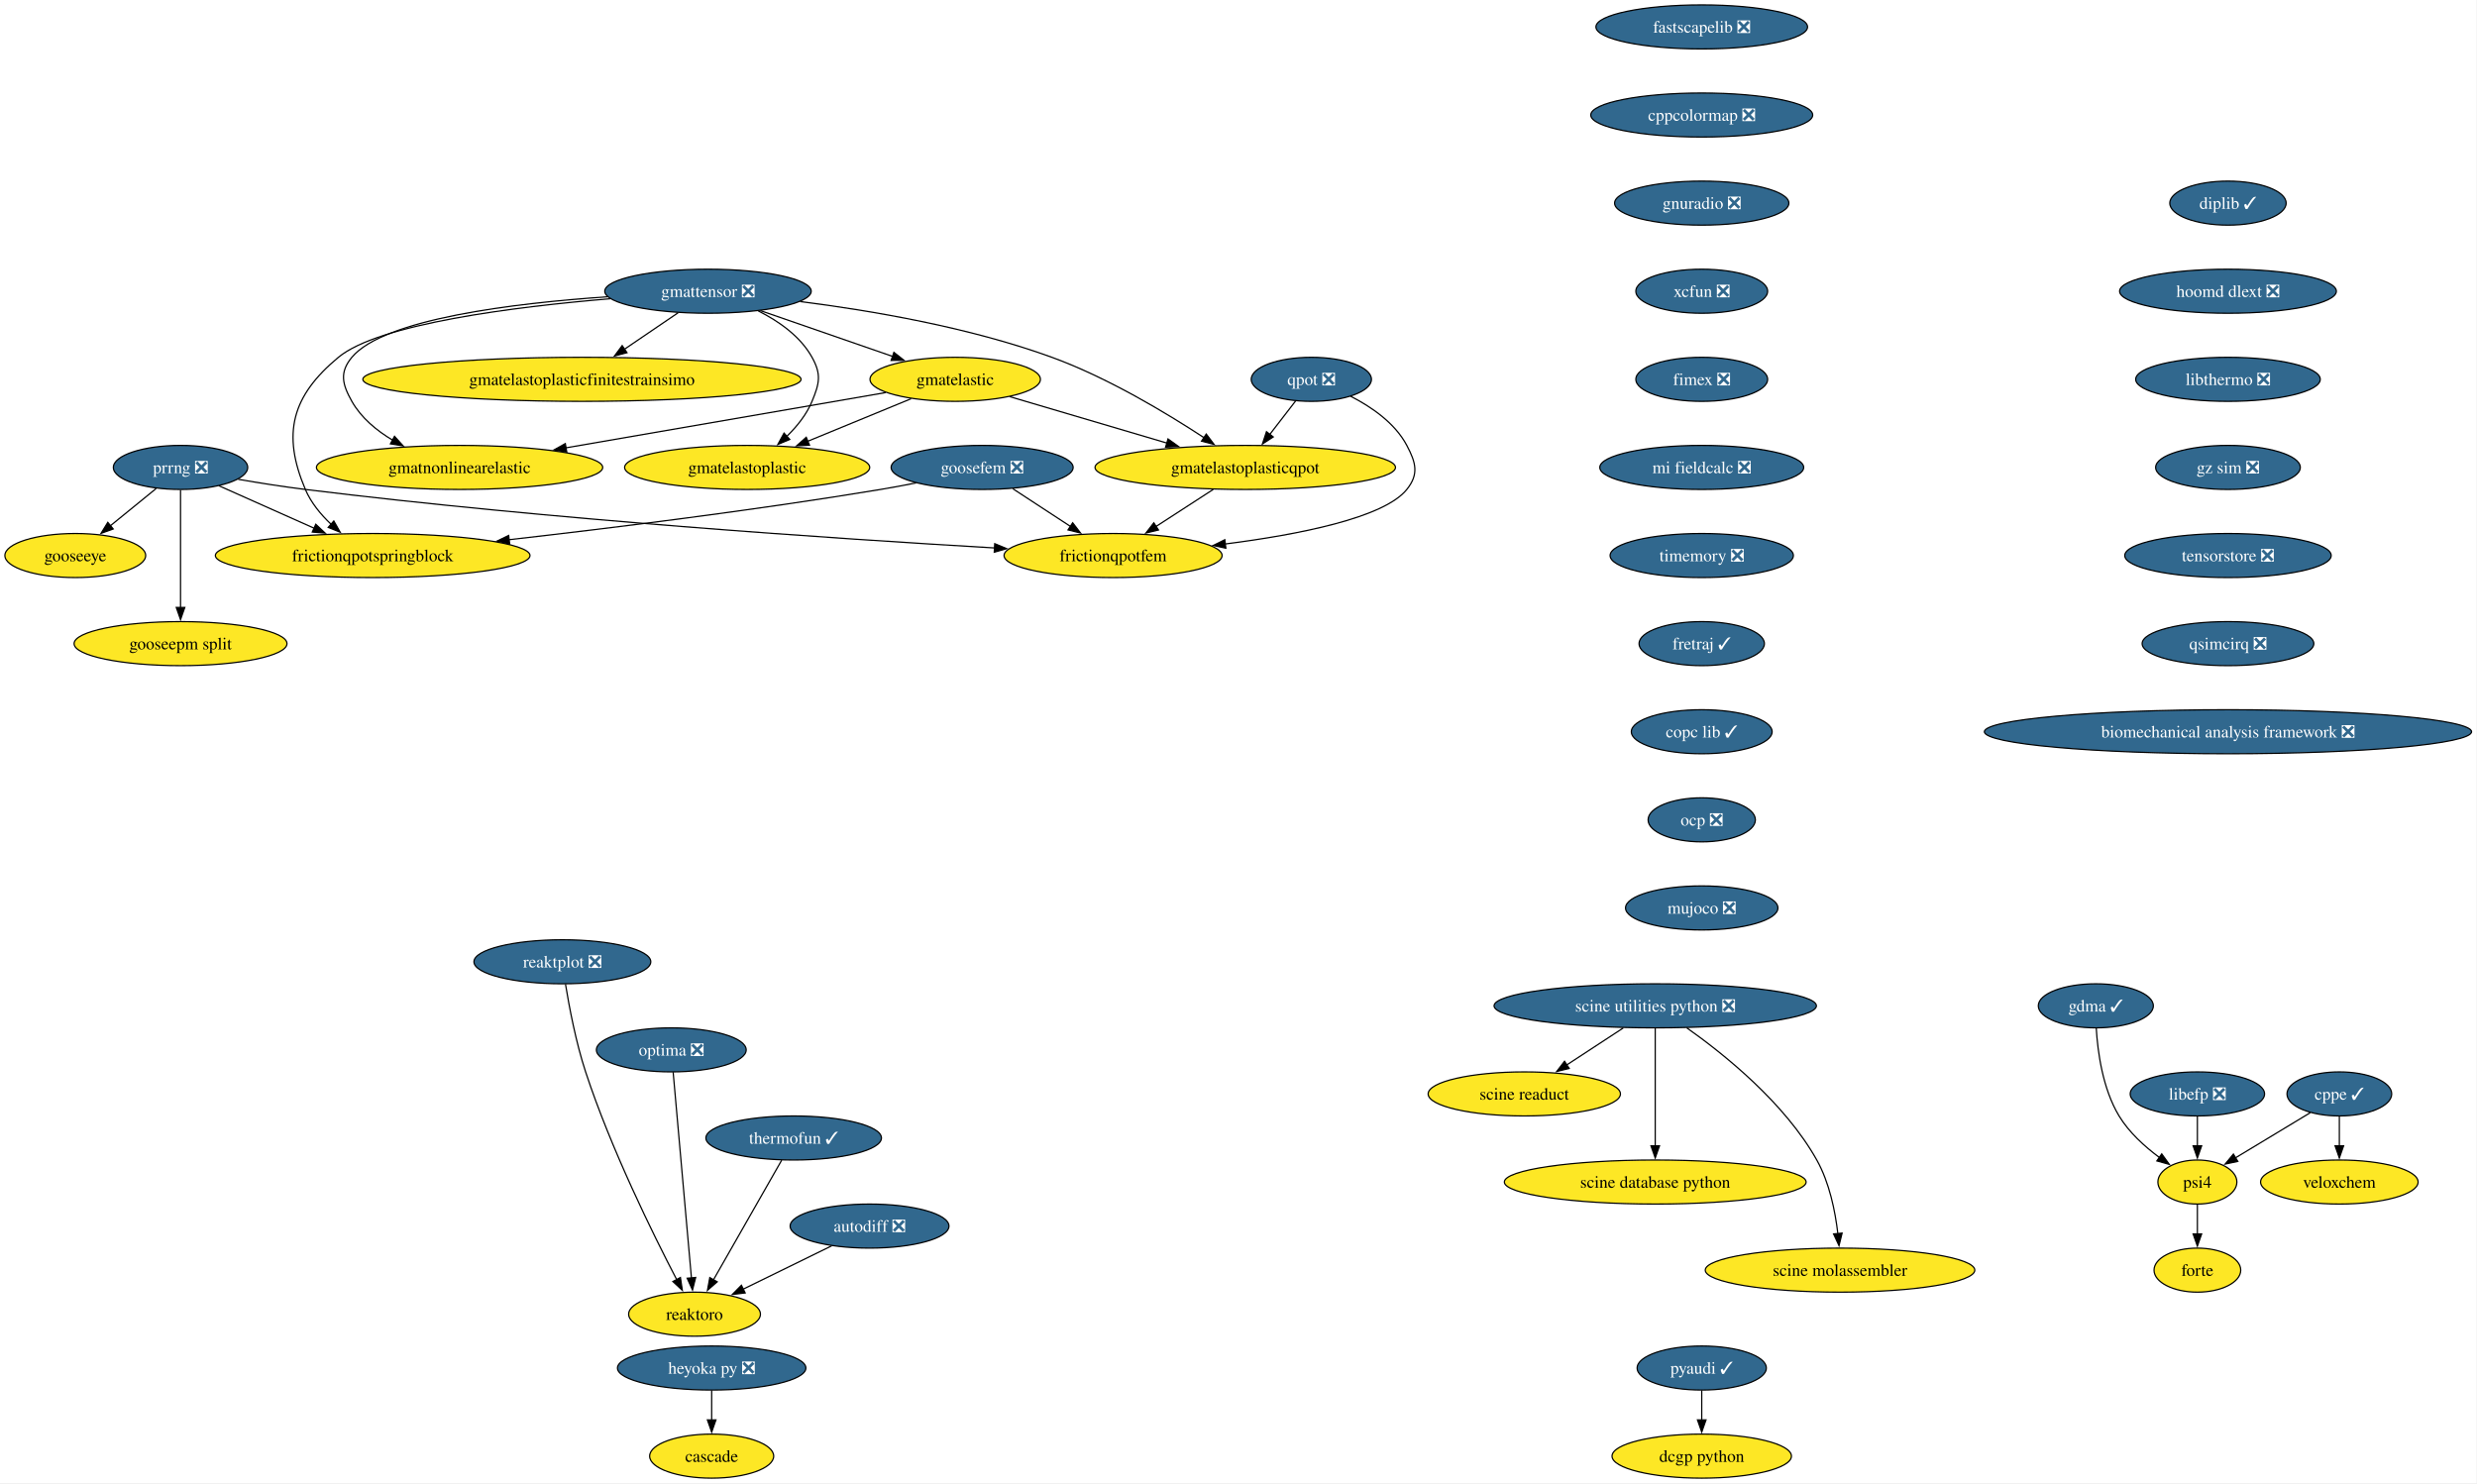
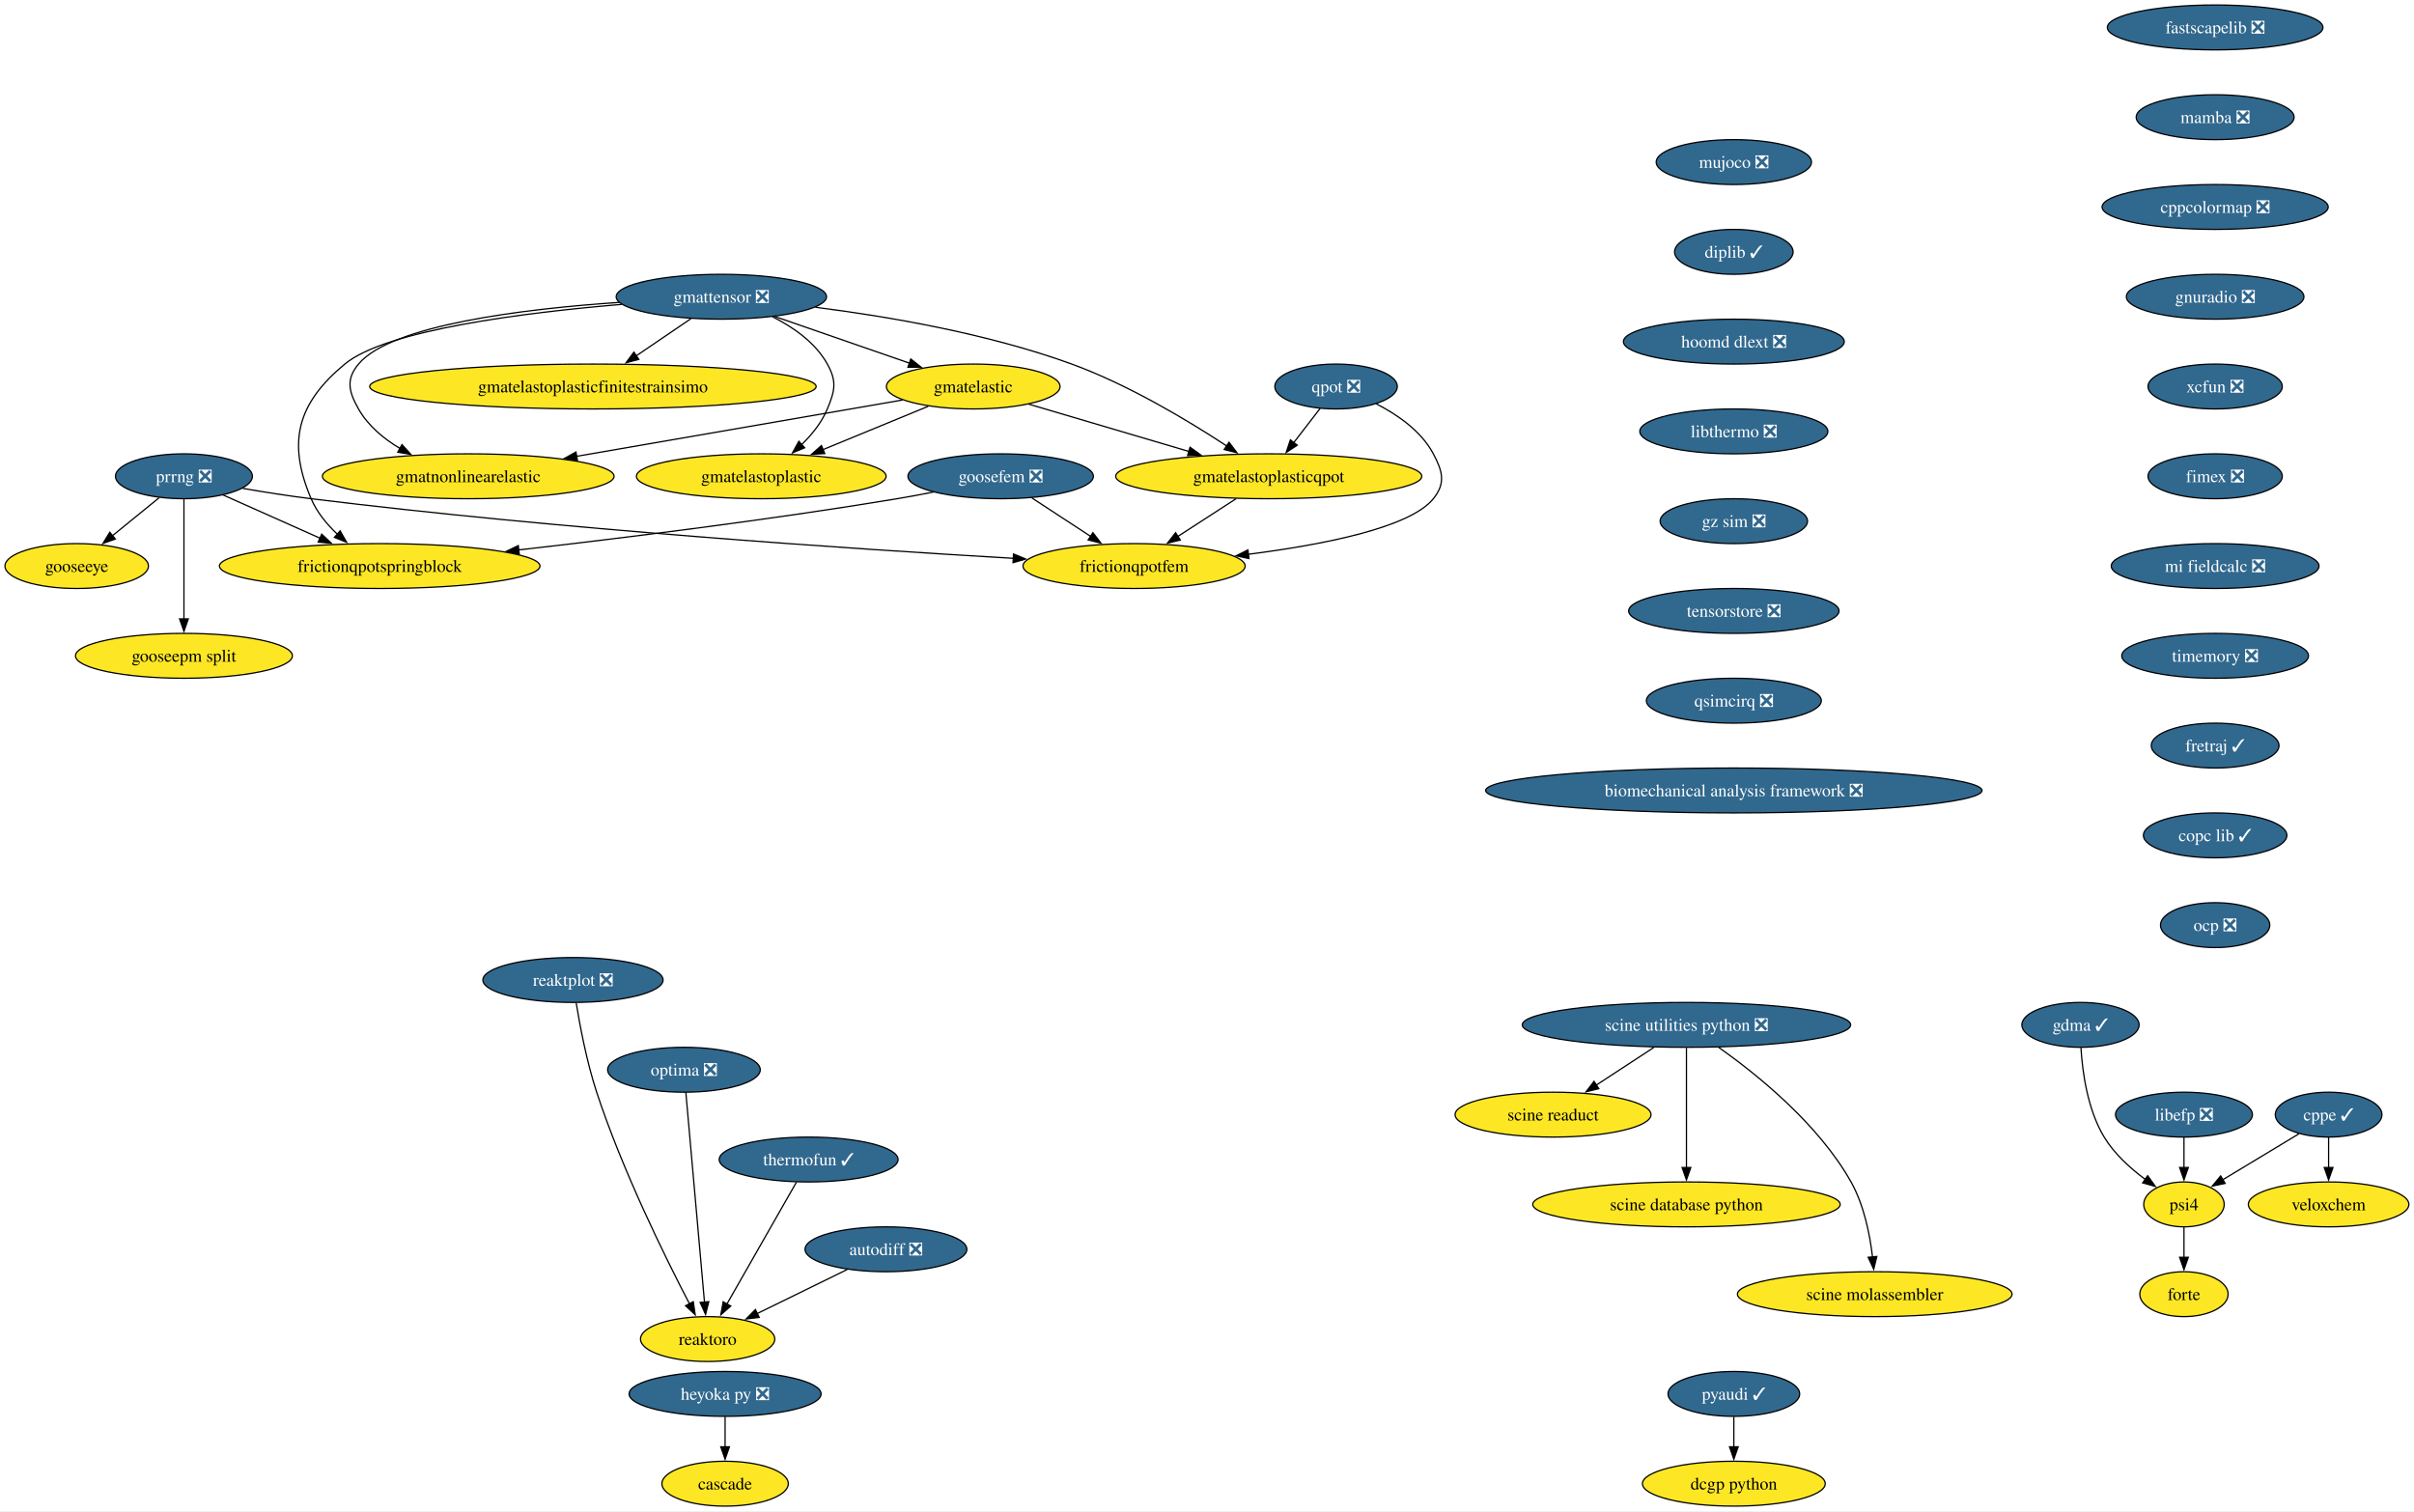
- <svg xmlns="http://www.w3.org/2000/svg" xmlns:xlink="http://www.w3.org/1999/xlink" width="2024pt" height="1212pt" viewBox="0.00 0.00 2024.00 1212.00">
+ <svg xmlns="http://www.w3.org/2000/svg" xmlns:xlink="http://www.w3.org/1999/xlink" width="1936pt" height="1212pt" viewBox="0.00 0.00 1936.00 1212.00">
  <g id="graph0" class="graph" transform="scale(1 1) rotate(0) translate(4 1208)">
-     <polygon fill="white" stroke="none" points="-4,4 -4,-1208 2019.57,-1208 2019.57,4 -4,4" />
+     <polygon fill="white" stroke="none" points="-4,4 -4,-1208 1931.88,-1208 1931.88,4 -4,4" />
    <g id="node1" class="node">
      <g id="a_node1">
        <a xlink:href="https://github.com/conda-forge/pyaudi-feedstock/pull/49" xlink:title="pyaudi ✓">
          <ellipse fill="#31688e" stroke="black" cx="1386.52" cy="-90" rx="52.79" ry="18" />
          <text xml:space="preserve" text-anchor="middle" x="1386.52" y="-85.33" font-family="Times,serif" font-size="14.00" fill="white">pyaudi ✓</text>
        </a>
      </g>
    </g>
    <g id="node2" class="node">
      <g id="a_node2">
        <a xlink:href="https://github.com/conda-forge/dcgp-python-feedstock" xlink:title="dcgp python">
          <ellipse fill="#fde725" stroke="black" cx="1386.52" cy="-18" rx="73.3" ry="18" />
          <text xml:space="preserve" text-anchor="middle" x="1386.52" y="-13.32" font-family="Times,serif" font-size="14.00">dcgp python</text>
        </a>
      </g>
    </g>
    <g id="edge1" class="edge">
      <path fill="none" stroke="black" d="M1386.52,-71.7C1386.52,-64.41 1386.52,-55.73 1386.52,-47.54" />
      <polygon fill="black" stroke="black" points="1390.02,-47.62 1386.52,-37.62 1383.02,-47.62 1390.02,-47.62" />
    </g>
    <g id="node3" class="node">
      <g id="a_node3">
        <a xlink:href="https://github.com/conda-forge/fastscapelib-feedstock/pull/22" xlink:title="fastscapelib ❎">
-           <ellipse fill="#31688e" stroke="black" cx="1386.52" cy="-1186" rx="86.46" ry="18" />
-           <text xml:space="preserve" text-anchor="middle" x="1386.52" y="-1181.33" font-family="Times,serif" font-size="14.00" fill="white">fastscapelib ❎</text>
+           <ellipse fill="#31688e" stroke="black" cx="1772.52" cy="-1186" rx="86.46" ry="18" />
+           <text xml:space="preserve" text-anchor="middle" x="1772.52" y="-1181.33" font-family="Times,serif" font-size="14.00" fill="white">fastscapelib ❎</text>
        </a>
      </g>
    </g>
    <g id="node4" class="node">
      <g id="a_node4">
+         <a xlink:href="https://github.com/conda-forge/mamba-feedstock/pull/337" xlink:title="mamba ❎">
+           <ellipse fill="#31688e" stroke="black" cx="1772.52" cy="-1114" rx="63.31" ry="18" />
+           <text xml:space="preserve" text-anchor="middle" x="1772.52" y="-1109.33" font-family="Times,serif" font-size="14.00" fill="white">mamba ❎</text>
+         </a>
+       </g>
+     </g>
+     <g id="node7" class="node">
+       <g id="a_node7">
        <a xlink:href="https://github.com/conda-forge/cppcolormap-feedstock/pull/35" xlink:title="cppcolormap ❎">
-           <ellipse fill="#31688e" stroke="black" cx="1386.52" cy="-1114" rx="90.67" ry="18" />
-           <text xml:space="preserve" text-anchor="middle" x="1386.52" y="-1109.33" font-family="Times,serif" font-size="14.00" fill="white">cppcolormap ❎</text>
-         </a>
-       </g>
-     </g>
-     <g id="node8" class="node">
-       <g id="a_node8">
-         <a xlink:href="https://github.com/conda-forge/gnuradio-feedstock/pull/301" xlink:title="gnuradio ❎">
-           <ellipse fill="#31688e" stroke="black" cx="1386.52" cy="-1042" rx="71.2" ry="18" />
-           <text xml:space="preserve" text-anchor="middle" x="1386.52" y="-1037.33" font-family="Times,serif" font-size="14.00" fill="white">gnuradio ❎</text>
+           <ellipse fill="#31688e" stroke="black" cx="1772.52" cy="-1042" rx="90.67" ry="18" />
+           <text xml:space="preserve" text-anchor="middle" x="1772.52" y="-1037.33" font-family="Times,serif" font-size="14.00" fill="white">cppcolormap ❎</text>
        </a>
      </g>
    </g>
    <g id="node5" class="node">
      <g id="a_node5">
        <a xlink:href="https://github.com/conda-forge/reaktoro-feedstock" xlink:title="reaktoro">
          <ellipse fill="#fde725" stroke="black" cx="563.52" cy="-134" rx="53.84" ry="18" />
          <text xml:space="preserve" text-anchor="middle" x="563.52" y="-129.32" font-family="Times,serif" font-size="14.00">reaktoro</text>
        </a>
      </g>
    </g>
    <g id="node6" class="node">
      <g id="a_node6">
        <a xlink:href="https://github.com/conda-forge/autodiff-feedstock/pull/65" xlink:title="autodiff ❎">
          <ellipse fill="#31688e" stroke="black" cx="706.52" cy="-206" rx="64.89" ry="18" />
          <text xml:space="preserve" text-anchor="middle" x="706.52" y="-201.33" font-family="Times,serif" font-size="14.00" fill="white">autodiff ❎</text>
        </a>
      </g>
    </g>
    <g id="edge3" class="edge">
      <path fill="none" stroke="black" d="M675.49,-189.81C654.26,-179.42 625.94,-165.55 603.09,-154.37" />
      <polygon fill="black" stroke="black" points="604.9,-151.36 594.38,-150.11 601.83,-157.65 604.9,-151.36" />
    </g>
-     <g id="node7" class="node">
-       <g id="a_node7">
+     <g id="node9" class="node">
+       <g id="a_node9">
+         <a xlink:href="https://github.com/conda-forge/gnuradio-feedstock/pull/301" xlink:title="gnuradio ❎">
+           <ellipse fill="#31688e" stroke="black" cx="1772.52" cy="-970" rx="71.2" ry="18" />
+           <text xml:space="preserve" text-anchor="middle" x="1772.52" y="-965.33" font-family="Times,serif" font-size="14.00" fill="white">gnuradio ❎</text>
+         </a>
+       </g>
+     </g>
+     <g id="node8" class="node">
+       <g id="a_node8">
        <a xlink:href="https://github.com/conda-forge/thermofun-feedstock/pull/62" xlink:title="thermofun ✓">
          <ellipse fill="#31688e" stroke="black" cx="644.52" cy="-278" rx="71.73" ry="18" />
          <text xml:space="preserve" text-anchor="middle" x="644.52" y="-273.32" font-family="Times,serif" font-size="14.00" fill="white">thermofun ✓</text>
        </a>
      </g>
    </g>
-     <g id="edge4" class="edge">
+     <g id="edge5" class="edge">
      <path fill="none" stroke="black" d="M634.75,-259.87C620.89,-235.56 595.36,-190.82 578.93,-162.01" />
      <polygon fill="black" stroke="black" points="582.07,-160.46 574.08,-153.5 575.99,-163.92 582.07,-160.46" />
    </g>
+     <g id="node11" class="node">
+       <g id="a_node11">
+         <a xlink:href="https://github.com/conda-forge/xcfun-feedstock/pull/20" xlink:title="xcfun ❎">
+           <ellipse fill="#31688e" stroke="black" cx="1772.52" cy="-898" rx="53.84" ry="18" />
+           <text xml:space="preserve" text-anchor="middle" x="1772.52" y="-893.33" font-family="Times,serif" font-size="14.00" fill="white">xcfun ❎</text>
+         </a>
+       </g>
+     </g>
    <g id="node10" class="node">
      <g id="a_node10">
-         <a xlink:href="https://github.com/conda-forge/xcfun-feedstock/pull/20" xlink:title="xcfun ❎">
-           <ellipse fill="#31688e" stroke="black" cx="1386.52" cy="-970" rx="53.84" ry="18" />
-           <text xml:space="preserve" text-anchor="middle" x="1386.52" y="-965.33" font-family="Times,serif" font-size="14.00" fill="white">xcfun ❎</text>
-         </a>
-       </g>
-     </g>
-     <g id="node9" class="node">
-       <g id="a_node9">
        <a xlink:href="https://github.com/conda-forge/gooseeye-feedstock" xlink:title="gooseeye">
          <ellipse fill="#fde725" stroke="black" cx="57.52" cy="-754" rx="57.52" ry="18" />
          <text xml:space="preserve" text-anchor="middle" x="57.52" y="-749.33" font-family="Times,serif" font-size="14.00">gooseeye</text>
        </a>
      </g>
    </g>
-     <g id="node20" class="node">
-       <g id="a_node20">
+     <g id="node21" class="node">
+       <g id="a_node21">
        <a xlink:href="https://github.com/conda-forge/fimex-feedstock/pull/90" xlink:title="fimex ❎">
-           <ellipse fill="#31688e" stroke="black" cx="1386.52" cy="-898" rx="53.84" ry="18" />
-           <text xml:space="preserve" text-anchor="middle" x="1386.52" y="-893.33" font-family="Times,serif" font-size="14.00" fill="white">fimex ❎</text>
-         </a>
-       </g>
-     </g>
-     <g id="node11" class="node">
-       <g id="a_node11">
+           <ellipse fill="#31688e" stroke="black" cx="1772.52" cy="-826" rx="53.84" ry="18" />
+           <text xml:space="preserve" text-anchor="middle" x="1772.52" y="-821.33" font-family="Times,serif" font-size="14.00" fill="white">fimex ❎</text>
+         </a>
+       </g>
+     </g>
+     <g id="node12" class="node">
+       <g id="a_node12">
        <a xlink:href="https://github.com/conda-forge/gmatelastoplastic-feedstock" xlink:title="gmatelastoplastic">
          <ellipse fill="#fde725" stroke="black" cx="606.52" cy="-826" rx="100.14" ry="18" />
          <text xml:space="preserve" text-anchor="middle" x="606.52" y="-821.33" font-family="Times,serif" font-size="14.00">gmatelastoplastic</text>
        </a>
      </g>
    </g>
-     <g id="node12" class="node">
-       <g id="a_node12">
+     <g id="node13" class="node">
+       <g id="a_node13">
        <a xlink:href="https://github.com/conda-forge/gmatelastoplasticqpot-feedstock" xlink:title="gmatelastoplasticqpot">
          <ellipse fill="#fde725" stroke="black" cx="1013.52" cy="-826" rx="122.76" ry="18" />
          <text xml:space="preserve" text-anchor="middle" x="1013.52" y="-821.33" font-family="Times,serif" font-size="14.00">gmatelastoplasticqpot</text>
        </a>
      </g>
    </g>
-     <g id="node13" class="node">
-       <g id="a_node13">
+     <g id="node14" class="node">
+       <g id="a_node14">
        <a xlink:href="https://github.com/conda-forge/frictionqpotfem-feedstock" xlink:title="frictionqpotfem">
          <ellipse fill="#fde725" stroke="black" cx="905.52" cy="-754" rx="89.09" ry="18" />
          <text xml:space="preserve" text-anchor="middle" x="905.52" y="-749.33" font-family="Times,serif" font-size="14.00">frictionqpotfem</text>
        </a>
      </g>
    </g>
-     <g id="edge7" class="edge">
+     <g id="edge8" class="edge">
      <path fill="none" stroke="black" d="M987.38,-808.05C973.35,-798.96 955.86,-787.63 940.65,-777.77" />
      <polygon fill="black" stroke="black" points="942.62,-774.87 932.32,-772.37 938.81,-780.75 942.62,-774.87" />
    </g>
-     <g id="node14" class="node">
-       <g id="a_node14">
+     <g id="node15" class="node">
+       <g id="a_node15">
        <a xlink:href="https://github.com/conda-forge/gmatelastoplasticfinitestrainsimo-feedstock" xlink:title="gmatelastoplasticfinitestrainsimo">
          <ellipse fill="#fde725" stroke="black" cx="471.52" cy="-898" rx="179.05" ry="18" />
          <text xml:space="preserve" text-anchor="middle" x="471.52" y="-893.33" font-family="Times,serif" font-size="14.00">gmatelastoplasticfinitestrainsimo</text>
        </a>
      </g>
    </g>
-     <g id="node15" class="node">
-       <g id="a_node15">
+     <g id="node16" class="node">
+       <g id="a_node16">
        <a xlink:href="https://github.com/conda-forge/gmatnonlinearelastic-feedstock" xlink:title="gmatnonlinearelastic">
          <ellipse fill="#fde725" stroke="black" cx="371.52" cy="-826" rx="116.97" ry="18" />
          <text xml:space="preserve" text-anchor="middle" x="371.52" y="-821.33" font-family="Times,serif" font-size="14.00">gmatnonlinearelastic</text>
        </a>
      </g>
    </g>
-     <g id="node16" class="node">
-       <g id="a_node16">
+     <g id="node17" class="node">
+       <g id="a_node17">
        <a xlink:href="https://github.com/conda-forge/gmatelastic-feedstock" xlink:title="gmatelastic">
          <ellipse fill="#fde725" stroke="black" cx="776.52" cy="-898" rx="69.62" ry="18" />
          <text xml:space="preserve" text-anchor="middle" x="776.52" y="-893.33" font-family="Times,serif" font-size="14.00">gmatelastic</text>
        </a>
      </g>
    </g>
-     <g id="edge8" class="edge">
+     <g id="edge9" class="edge">
      <path fill="none" stroke="black" d="M740.47,-882.15C715.86,-872.02 682.95,-858.47 655.91,-847.34" />
      <polygon fill="black" stroke="black" points="657.46,-844.19 646.88,-843.62 654.8,-850.66 657.46,-844.19" />
    </g>
-     <g id="edge9" class="edge">
+     <g id="edge10" class="edge">
      <path fill="none" stroke="black" d="M821.1,-883.83C857.33,-873.13 908.92,-857.89 949.56,-845.89" />
      <polygon fill="black" stroke="black" points="950.39,-849.3 958.99,-843.11 948.41,-842.58 950.39,-849.3" />
    </g>
-     <g id="edge10" class="edge">
+     <g id="edge11" class="edge">
      <path fill="none" stroke="black" d="M719.78,-887.19C651.79,-875.44 537.17,-855.63 458.1,-841.96" />
      <polygon fill="black" stroke="black" points="459.13,-838.59 448.68,-840.34 457.93,-845.49 459.13,-838.59" />
    </g>
-     <g id="node17" class="node">
-       <g id="a_node17">
+     <g id="node18" class="node">
+       <g id="a_node18">
        <a xlink:href="https://github.com/conda-forge/goosefem-feedstock/pull/66" xlink:title="goosefem ❎">
          <ellipse fill="#31688e" stroke="black" cx="798.52" cy="-826" rx="74.36" ry="18" />
          <text xml:space="preserve" text-anchor="middle" x="798.52" y="-821.33" font-family="Times,serif" font-size="14.00" fill="white">goosefem ❎</text>
        </a>
      </g>
    </g>
-     <g id="edge11" class="edge">
+     <g id="edge12" class="edge">
      <path fill="none" stroke="black" d="M823.61,-808.59C837.73,-799.35 855.56,-787.68 870.99,-777.59" />
      <polygon fill="black" stroke="black" points="872.5,-780.78 878.95,-772.38 868.67,-774.93 872.5,-780.78" />
    </g>
-     <g id="node18" class="node">
-       <g id="a_node18">
+     <g id="node19" class="node">
+       <g id="a_node19">
        <a xlink:href="https://github.com/conda-forge/frictionqpotspringblock-feedstock" xlink:title="frictionqpotspringblock">
          <ellipse fill="#fde725" stroke="black" cx="300.52" cy="-754" rx="128.55" ry="18" />
          <text xml:space="preserve" text-anchor="middle" x="300.52" y="-749.33" font-family="Times,serif" font-size="14.00">frictionqpotspringblock</text>
        </a>
      </g>
    </g>
-     <g id="edge12" class="edge">
+     <g id="edge13" class="edge">
      <path fill="none" stroke="black" d="M744.61,-813.35C734.95,-811.43 724.95,-809.57 715.52,-808 613.11,-791 495.69,-776.46 411.94,-766.93" />
      <polygon fill="black" stroke="black" points="412.45,-763.47 402.12,-765.82 411.66,-770.42 412.45,-763.47" />
    </g>
-     <g id="node19" class="node">
-       <g id="a_node19">
+     <g id="node20" class="node">
+       <g id="a_node20">
        <a xlink:href="https://github.com/conda-forge/qpot-feedstock/pull/58" xlink:title="qpot ❎">
          <ellipse fill="#31688e" stroke="black" cx="1067.52" cy="-898" rx="49.1" ry="18" />
          <text xml:space="preserve" text-anchor="middle" x="1067.52" y="-893.33" font-family="Times,serif" font-size="14.00" fill="white">qpot ❎</text>
        </a>
      </g>
    </g>
-     <g id="edge13" class="edge">
+     <g id="edge14" class="edge">
      <path fill="none" stroke="black" d="M1054.72,-880.41C1048.43,-872.25 1040.69,-862.22 1033.63,-853.07" />
      <polygon fill="black" stroke="black" points="1036.41,-850.93 1027.53,-845.15 1030.86,-855.21 1036.41,-850.93" />
    </g>
-     <g id="edge14" class="edge">
+     <g id="edge15" class="edge">
      <path fill="none" stroke="black" d="M1099.57,-884.19C1116.52,-875.56 1135.79,-862.38 1145.52,-844 1153.01,-829.86 1155.54,-820.47 1145.52,-808 1126.82,-784.72 1056.81,-771.05 997.2,-763.44" />
      <polygon fill="black" stroke="black" points="997.68,-759.98 987.32,-762.23 996.82,-766.92 997.68,-759.98" />
    </g>
-     <g id="node28" class="node">
-       <g id="a_node28">
+     <g id="node29" class="node">
+       <g id="a_node29">
        <a xlink:href="https://github.com/conda-forge/mi-fieldcalc-feedstock/pull/13" xlink:title="mi fieldcalc ❎">
-           <ellipse fill="#31688e" stroke="black" cx="1386.52" cy="-826" rx="83.3" ry="18" />
-           <text xml:space="preserve" text-anchor="middle" x="1386.52" y="-821.33" font-family="Times,serif" font-size="14.00" fill="white">mi fieldcalc ❎</text>
-         </a>
-       </g>
-     </g>
-     <g id="node21" class="node">
-       <g id="a_node21">
+           <ellipse fill="#31688e" stroke="black" cx="1772.52" cy="-754" rx="83.3" ry="18" />
+           <text xml:space="preserve" text-anchor="middle" x="1772.52" y="-749.33" font-family="Times,serif" font-size="14.00" fill="white">mi fieldcalc ❎</text>
+         </a>
+       </g>
+     </g>
+     <g id="node22" class="node">
+       <g id="a_node22">
        <a xlink:href="https://github.com/conda-forge/gmattensor-feedstock/pull/42" xlink:title="gmattensor ❎">
          <ellipse fill="#31688e" stroke="black" cx="574.52" cy="-970" rx="84.35" ry="18" />
          <text xml:space="preserve" text-anchor="middle" x="574.52" y="-965.33" font-family="Times,serif" font-size="14.00" fill="white">gmattensor ❎</text>
        </a>
      </g>
    </g>
-     <g id="edge16" class="edge">
+     <g id="edge17" class="edge">
      <path fill="none" stroke="black" d="M615.53,-953.95C632.31,-945.52 649.99,-933.18 659.52,-916 667.29,-902.01 665.64,-894.78 659.52,-880 655.04,-869.18 647.16,-859.42 638.82,-851.31" />
      <polygon fill="black" stroke="black" points="641.34,-848.87 631.57,-844.78 636.66,-854.07 641.34,-848.87" />
    </g>
-     <g id="edge17" class="edge">
+     <g id="edge18" class="edge">
      <path fill="none" stroke="black" d="M649.95,-961.55C707.57,-954.25 788.24,-940.54 855.52,-916 901.03,-899.4 948.9,-870.61 979.86,-850.28" />
      <polygon fill="black" stroke="black" points="981.65,-853.29 988.04,-844.84 977.77,-847.46 981.65,-853.29" />
    </g>
-     <g id="edge18" class="edge">
+     <g id="edge19" class="edge">
      <path fill="none" stroke="black" d="M550.11,-952.41C536.94,-943.46 520.45,-932.25 505.99,-922.42" />
      <polygon fill="black" stroke="black" points="508.32,-919.78 498.08,-917.05 504.39,-925.57 508.32,-919.78" />
    </g>
-     <g id="edge19" class="edge">
+     <g id="edge20" class="edge">
      <path fill="none" stroke="black" d="M492.47,-965.46C415.93,-960.24 309.72,-947.4 283.52,-916 273.27,-903.71 275.65,-893.93 283.52,-880 291.15,-866.51 303.74,-856.07 317.04,-848.16" />
      <polygon fill="black" stroke="black" points="318.36,-851.43 325.47,-843.57 315.01,-845.28 318.36,-851.43" />
    </g>
-     <g id="edge20" class="edge">
+     <g id="edge21" class="edge">
      <path fill="none" stroke="black" d="M617.36,-954.15C649.02,-943.18 692.26,-928.2 725.67,-916.62" />
      <polygon fill="black" stroke="black" points="726.42,-920.07 734.72,-913.49 724.13,-913.45 726.42,-920.07" />
    </g>
-     <g id="edge21" class="edge">
+     <g id="edge22" class="edge">
      <path fill="none" stroke="black" d="M494.61,-963.86C416.78,-957.32 305.54,-943.41 272.52,-916 234.45,-884.4 226.16,-853.53 245.52,-808 250.11,-797.2 258.1,-787.53 266.59,-779.51" />
      <polygon fill="black" stroke="black" points="268.77,-782.25 274,-773.04 264.17,-776.98 268.77,-782.25" />
    </g>
-     <g id="node22" class="node">
-       <g id="a_node22">
-         <a xlink:href="https://github.com/conda-forge/cppe-feedstock/pull/27" xlink:title="cppe ✓">
-           <ellipse fill="#31688e" stroke="black" cx="1907.52" cy="-314" rx="42.79" ry="18" />
-           <text xml:space="preserve" text-anchor="middle" x="1907.52" y="-309.32" font-family="Times,serif" font-size="14.00" fill="white">cppe ✓</text>
-         </a>
-       </g>
-     </g>
    <g id="node23" class="node">
      <g id="a_node23">
-         <a xlink:href="https://github.com/conda-forge/veloxchem-feedstock" xlink:title="veloxchem">
-           <ellipse fill="#fde725" stroke="black" cx="1907.52" cy="-242" rx="64.36" ry="18" />
-           <text xml:space="preserve" text-anchor="middle" x="1907.52" y="-237.32" font-family="Times,serif" font-size="14.00">veloxchem</text>
-         </a>
-       </g>
-     </g>
-     <g id="edge22" class="edge">
-       <path fill="none" stroke="black" d="M1907.52,-295.7C1907.52,-288.41 1907.52,-279.73 1907.52,-271.54" />
-       <polygon fill="black" stroke="black" points="1911.02,-271.62 1907.52,-261.62 1904.02,-271.62 1911.02,-271.62" />
+         <a xlink:href="https://github.com/conda-forge/cppe-feedstock/pull/27" xlink:title="cppe ✓">
+           <ellipse fill="#31688e" stroke="black" cx="1863.52" cy="-314" rx="42.79" ry="18" />
+           <text xml:space="preserve" text-anchor="middle" x="1863.52" y="-309.32" font-family="Times,serif" font-size="14.00" fill="white">cppe ✓</text>
+         </a>
+       </g>
    </g>
    <g id="node24" class="node">
      <g id="a_node24">
-         <a xlink:href="https://github.com/conda-forge/psi4-feedstock" xlink:title="psi4">
-           <ellipse fill="#fde725" stroke="black" cx="1791.52" cy="-242" rx="32.27" ry="18" />
-           <text xml:space="preserve" text-anchor="middle" x="1791.52" y="-237.32" font-family="Times,serif" font-size="14.00">psi4</text>
+         <a xlink:href="https://github.com/conda-forge/veloxchem-feedstock" xlink:title="veloxchem">
+           <ellipse fill="#fde725" stroke="black" cx="1863.52" cy="-242" rx="64.36" ry="18" />
+           <text xml:space="preserve" text-anchor="middle" x="1863.52" y="-237.32" font-family="Times,serif" font-size="14.00">veloxchem</text>
        </a>
      </g>
    </g>
    <g id="edge23" class="edge">
-       <path fill="none" stroke="black" d="M1883.77,-298.67C1866.12,-288.02 1841.9,-273.4 1822.7,-261.81" />
-       <polygon fill="black" stroke="black" points="1824.57,-258.85 1814.2,-256.68 1820.95,-264.85 1824.57,-258.85" />
+       <path fill="none" stroke="black" d="M1863.52,-295.7C1863.52,-288.41 1863.52,-279.73 1863.52,-271.54" />
+       <polygon fill="black" stroke="black" points="1867.02,-271.62 1863.52,-261.62 1860.02,-271.62 1867.02,-271.62" />
    </g>
    <g id="node25" class="node">
      <g id="a_node25">
-         <a xlink:href="https://github.com/conda-forge/forte-feedstock" xlink:title="forte">
-           <ellipse fill="#fde725" stroke="black" cx="1791.52" cy="-170" rx="35.42" ry="18" />
-           <text xml:space="preserve" text-anchor="middle" x="1791.52" y="-165.32" font-family="Times,serif" font-size="14.00">forte</text>
+         <a xlink:href="https://github.com/conda-forge/psi4-feedstock" xlink:title="psi4">
+           <ellipse fill="#fde725" stroke="black" cx="1747.52" cy="-242" rx="32.27" ry="18" />
+           <text xml:space="preserve" text-anchor="middle" x="1747.52" y="-237.32" font-family="Times,serif" font-size="14.00">psi4</text>
        </a>
      </g>
    </g>
    <g id="edge24" class="edge">
-       <path fill="none" stroke="black" d="M1791.52,-223.7C1791.52,-216.41 1791.52,-207.73 1791.52,-199.54" />
-       <polygon fill="black" stroke="black" points="1795.02,-199.62 1791.52,-189.62 1788.02,-199.62 1795.02,-199.62" />
+       <path fill="none" stroke="black" d="M1839.77,-298.67C1822.12,-288.02 1797.9,-273.4 1778.7,-261.81" />
+       <polygon fill="black" stroke="black" points="1780.57,-258.85 1770.2,-256.68 1776.95,-264.85 1780.57,-258.85" />
    </g>
    <g id="node26" class="node">
      <g id="a_node26">
+         <a xlink:href="https://github.com/conda-forge/forte-feedstock" xlink:title="forte">
+           <ellipse fill="#fde725" stroke="black" cx="1747.52" cy="-170" rx="35.42" ry="18" />
+           <text xml:space="preserve" text-anchor="middle" x="1747.52" y="-165.32" font-family="Times,serif" font-size="14.00">forte</text>
+         </a>
+       </g>
+     </g>
+     <g id="edge25" class="edge">
+       <path fill="none" stroke="black" d="M1747.52,-223.7C1747.52,-216.41 1747.52,-207.73 1747.52,-199.54" />
+       <polygon fill="black" stroke="black" points="1751.02,-199.62 1747.52,-189.62 1744.02,-199.62 1751.02,-199.62" />
+     </g>
+     <g id="node27" class="node">
+       <g id="a_node27">
        <a xlink:href="https://github.com/conda-forge/heyoka.py-feedstock/pull/108" xlink:title="heyoka py ❎">
          <ellipse fill="#31688e" stroke="black" cx="577.52" cy="-90" rx="76.99" ry="18" />
          <text xml:space="preserve" text-anchor="middle" x="577.52" y="-85.33" font-family="Times,serif" font-size="14.00" fill="white">heyoka py ❎</text>
        </a>
      </g>
    </g>
-     <g id="node27" class="node">
-       <g id="a_node27">
+     <g id="node28" class="node">
+       <g id="a_node28">
        <a xlink:href="https://github.com/conda-forge/cascade-feedstock" xlink:title="cascade">
          <ellipse fill="#fde725" stroke="black" cx="577.52" cy="-18" rx="50.68" ry="18" />
          <text xml:space="preserve" text-anchor="middle" x="577.52" y="-13.32" font-family="Times,serif" font-size="14.00">cascade</text>
        </a>
      </g>
    </g>
-     <g id="edge25" class="edge">
+     <g id="edge26" class="edge">
      <path fill="none" stroke="black" d="M577.52,-71.7C577.52,-64.41 577.52,-55.73 577.52,-47.54" />
      <polygon fill="black" stroke="black" points="581.02,-47.62 577.52,-37.62 574.02,-47.62 581.02,-47.62" />
    </g>
-     <g id="node31" class="node">
-       <g id="a_node31">
+     <g id="node32" class="node">
+       <g id="a_node32">
        <a xlink:href="https://github.com/conda-forge/timemory-feedstock/pull/22" xlink:title="timemory ❎">
-           <ellipse fill="#31688e" stroke="black" cx="1386.52" cy="-754" rx="74.88" ry="18" />
-           <text xml:space="preserve" text-anchor="middle" x="1386.52" y="-749.33" font-family="Times,serif" font-size="14.00" fill="white">timemory ❎</text>
-         </a>
-       </g>
-     </g>
-     <g id="node29" class="node">
-       <g id="a_node29">
+           <ellipse fill="#31688e" stroke="black" cx="1772.52" cy="-682" rx="74.88" ry="18" />
+           <text xml:space="preserve" text-anchor="middle" x="1772.52" y="-677.33" font-family="Times,serif" font-size="14.00" fill="white">timemory ❎</text>
+         </a>
+       </g>
+     </g>
+     <g id="node30" class="node">
+       <g id="a_node30">
        <a xlink:href="https://github.com/conda-forge/prrng-feedstock/pull/67" xlink:title="prrng ❎">
          <ellipse fill="#31688e" stroke="black" cx="143.52" cy="-826" rx="54.89" ry="18" />
          <text xml:space="preserve" text-anchor="middle" x="143.52" y="-821.33" font-family="Times,serif" font-size="14.00" fill="white">prrng ❎</text>
        </a>
      </g>
    </g>
-     <g id="edge27" class="edge">
+     <g id="edge28" class="edge">
      <path fill="none" stroke="black" d="M123.58,-808.76C112.4,-799.66 98.26,-788.16 85.94,-778.13" />
      <polygon fill="black" stroke="black" points="88.5,-775.7 78.53,-772.1 84.08,-781.13 88.5,-775.7" />
    </g>
-     <g id="edge28" class="edge">
+     <g id="edge29" class="edge">
      <path fill="none" stroke="black" d="M190.63,-816.29C207.85,-813.33 227.53,-810.22 245.52,-808 445,-783.41 679.88,-767.69 808.74,-760.19" />
      <polygon fill="black" stroke="black" points="808.82,-763.69 818.6,-759.62 808.42,-756.7 808.82,-763.69" />
    </g>
-     <g id="edge29" class="edge">
+     <g id="edge30" class="edge">
      <path fill="none" stroke="black" d="M174.92,-811C197.15,-801.09 227.39,-787.61 252.63,-776.35" />
      <polygon fill="black" stroke="black" points="254.01,-779.57 261.72,-772.3 251.16,-773.18 254.01,-779.57" />
    </g>
-     <g id="node30" class="node">
-       <g id="a_node30">
+     <g id="node31" class="node">
+       <g id="a_node31">
        <a xlink:href="https://github.com/conda-forge/gooseepm-split-feedstock" xlink:title="gooseepm split">
          <ellipse fill="#fde725" stroke="black" cx="143.52" cy="-682" rx="86.98" ry="18" />
          <text xml:space="preserve" text-anchor="middle" x="143.52" y="-677.33" font-family="Times,serif" font-size="14.00">gooseepm split</text>
        </a>
      </g>
    </g>
-     <g id="edge30" class="edge">
+     <g id="edge31" class="edge">
      <path fill="none" stroke="black" d="M143.52,-807.59C143.52,-783.61 143.52,-740.14 143.52,-711.42" />
      <polygon fill="black" stroke="black" points="147.02,-711.62 143.52,-701.62 140.02,-711.62 147.02,-711.62" />
    </g>
+     <g id="node34" class="node">
+       <g id="a_node34">
+         <a xlink:href="https://github.com/conda-forge/fretraj-feedstock/pull/12" xlink:title="fretraj ✓">
+           <ellipse fill="#31688e" stroke="black" cx="1772.52" cy="-610" rx="51.21" ry="18" />
+           <text xml:space="preserve" text-anchor="middle" x="1772.52" y="-605.33" font-family="Times,serif" font-size="14.00" fill="white">fretraj ✓</text>
+         </a>
+       </g>
+     </g>
    <g id="node33" class="node">
      <g id="a_node33">
-         <a xlink:href="https://github.com/conda-forge/fretraj-feedstock/pull/12" xlink:title="fretraj ✓">
-           <ellipse fill="#31688e" stroke="black" cx="1386.52" cy="-682" rx="51.21" ry="18" />
-           <text xml:space="preserve" text-anchor="middle" x="1386.52" y="-677.33" font-family="Times,serif" font-size="14.00" fill="white">fretraj ✓</text>
-         </a>
-       </g>
-     </g>
-     <g id="node32" class="node">
-       <g id="a_node32">
        <a xlink:href="https://github.com/conda-forge/optima-feedstock/pull/44" xlink:title="optima ❎">
          <ellipse fill="#31688e" stroke="black" cx="544.52" cy="-350" rx="61.2" ry="18" />
          <text xml:space="preserve" text-anchor="middle" x="544.52" y="-345.32" font-family="Times,serif" font-size="14.00" fill="white">optima ❎</text>
        </a>
      </g>
    </g>
-     <g id="edge32" class="edge">
+     <g id="edge33" class="edge">
      <path fill="none" stroke="black" d="M546.04,-331.85C549.3,-295.14 556.98,-208.66 560.99,-163.53" />
      <polygon fill="black" stroke="black" points="564.46,-164.01 561.86,-153.74 557.49,-163.39 564.46,-164.01" />
    </g>
-     <g id="node34" class="node">
-       <g id="a_node34">
-         <a xlink:href="https://github.com/conda-forge/copc-lib-feedstock/pull/35" xlink:title="copc lib ✓">
-           <ellipse fill="#31688e" stroke="black" cx="1386.52" cy="-610" rx="57.52" ry="18" />
-           <text xml:space="preserve" text-anchor="middle" x="1386.52" y="-605.33" font-family="Times,serif" font-size="14.00" fill="white">copc lib ✓</text>
-         </a>
-       </g>
-     </g>
    <g id="node35" class="node">
      <g id="a_node35">
-         <a xlink:href="https://github.com/conda-forge/ocp-feedstock/pull/66" xlink:title="ocp ❎">
-           <ellipse fill="#31688e" stroke="black" cx="1386.52" cy="-538" rx="43.84" ry="18" />
-           <text xml:space="preserve" text-anchor="middle" x="1386.52" y="-533.33" font-family="Times,serif" font-size="14.00" fill="white">ocp ❎</text>
+         <a xlink:href="https://github.com/conda-forge/copc-lib-feedstock/pull/35" xlink:title="copc lib ✓">
+           <ellipse fill="#31688e" stroke="black" cx="1772.52" cy="-538" rx="57.52" ry="18" />
+           <text xml:space="preserve" text-anchor="middle" x="1772.52" y="-533.33" font-family="Times,serif" font-size="14.00" fill="white">copc lib ✓</text>
        </a>
      </g>
    </g>
    <g id="node36" class="node">
      <g id="a_node36">
-         <a xlink:href="https://github.com/conda-forge/mujoco-feedstock/pull/89" xlink:title="mujoco ❎">
-           <ellipse fill="#31688e" stroke="black" cx="1386.52" cy="-466" rx="62.26" ry="18" />
-           <text xml:space="preserve" text-anchor="middle" x="1386.52" y="-461.32" font-family="Times,serif" font-size="14.00" fill="white">mujoco ❎</text>
+         <a xlink:href="https://github.com/conda-forge/ocp-feedstock/pull/66" xlink:title="ocp ❎">
+           <ellipse fill="#31688e" stroke="black" cx="1772.52" cy="-466" rx="43.84" ry="18" />
+           <text xml:space="preserve" text-anchor="middle" x="1772.52" y="-461.32" font-family="Times,serif" font-size="14.00" fill="white">ocp ❎</text>
        </a>
      </g>
    </g>
    <g id="node37" class="node">
      <g id="a_node37">
        <a xlink:href="https://github.com/conda-forge/scine-utilities-python-feedstock/pull/21" xlink:title="scine utilities python ❎">
          <ellipse fill="#31688e" stroke="black" cx="1348.52" cy="-386" rx="131.7" ry="18" />
          <text xml:space="preserve" text-anchor="middle" x="1348.52" y="-381.32" font-family="Times,serif" font-size="14.00" fill="white">scine utilities python ❎</text>
        </a>
      </g>
    </g>
    <g id="node38" class="node">
      <g id="a_node38">
        <a xlink:href="https://github.com/conda-forge/scine-readuct-feedstock" xlink:title="scine readuct">
          <ellipse fill="#fde725" stroke="black" cx="1241.52" cy="-314" rx="78.57" ry="18" />
          <text xml:space="preserve" text-anchor="middle" x="1241.52" y="-309.32" font-family="Times,serif" font-size="14.00">scine readuct</text>
        </a>
      </g>
    </g>
    <g id="edge37" class="edge">
      <path fill="none" stroke="black" d="M1322.35,-367.88C1308.44,-358.78 1291.17,-347.48 1276.16,-337.66" />
      <polygon fill="black" stroke="black" points="1278.24,-334.84 1267.96,-332.29 1274.41,-340.7 1278.24,-334.84" />
    </g>
    <g id="node39" class="node">
      <g id="a_node39">
        <a xlink:href="https://github.com/conda-forge/scine-database-python-feedstock" xlink:title="scine database python">
          <ellipse fill="#fde725" stroke="black" cx="1348.52" cy="-242" rx="123.29" ry="18" />
          <text xml:space="preserve" text-anchor="middle" x="1348.52" y="-237.32" font-family="Times,serif" font-size="14.00">scine database python</text>
        </a>
      </g>
    </g>
    <g id="edge38" class="edge">
      <path fill="none" stroke="black" d="M1348.52,-367.59C1348.52,-343.61 1348.52,-300.14 1348.52,-271.42" />
      <polygon fill="black" stroke="black" points="1352.02,-271.62 1348.52,-261.62 1345.02,-271.62 1352.02,-271.62" />
    </g>
    <g id="node40" class="node">
      <g id="a_node40">
        <a xlink:href="https://github.com/conda-forge/scine-molassembler-feedstock" xlink:title="scine molassembler">
          <ellipse fill="#fde725" stroke="black" cx="1499.52" cy="-170" rx="110.13" ry="18" />
          <text xml:space="preserve" text-anchor="middle" x="1499.52" y="-165.32" font-family="Times,serif" font-size="14.00">scine molassembler</text>
        </a>
      </g>
    </g>
    <g id="edge39" class="edge">
      <path fill="none" stroke="black" d="M1374.31,-368C1404.67,-346.56 1454.26,-306.79 1480.52,-260 1490.88,-241.55 1495.6,-218.06 1497.74,-199.84" />
      <polygon fill="black" stroke="black" points="1501.22,-200.26 1498.69,-189.97 1494.25,-199.59 1501.22,-200.26" />
    </g>
    <g id="node41" class="node">
      <g id="a_node41">
-         <a xlink:href="https://github.com/conda-forge/diplib-feedstock/pull/19" xlink:title="diplib ✓">
-           <ellipse fill="#31688e" stroke="black" cx="1816.52" cy="-1042" rx="47.53" ry="18" />
-           <text xml:space="preserve" text-anchor="middle" x="1816.52" y="-1037.33" font-family="Times,serif" font-size="14.00" fill="white">diplib ✓</text>
+         <a xlink:href="https://github.com/conda-forge/mujoco-feedstock/pull/89" xlink:title="mujoco ❎">
+           <ellipse fill="#31688e" stroke="black" cx="1386.52" cy="-1078" rx="62.26" ry="18" />
+           <text xml:space="preserve" text-anchor="middle" x="1386.52" y="-1073.33" font-family="Times,serif" font-size="14.00" fill="white">mujoco ❎</text>
        </a>
      </g>
    </g>
    <g id="node42" class="node">
      <g id="a_node42">
+         <a xlink:href="https://github.com/conda-forge/diplib-feedstock/pull/19" xlink:title="diplib ✓">
+           <ellipse fill="#31688e" stroke="black" cx="1386.52" cy="-1006" rx="47.53" ry="18" />
+           <text xml:space="preserve" text-anchor="middle" x="1386.52" y="-1001.33" font-family="Times,serif" font-size="14.00" fill="white">diplib ✓</text>
+         </a>
+       </g>
+     </g>
+     <g id="node43" class="node">
+       <g id="a_node43">
        <a xlink:href="https://github.com/conda-forge/hoomd-dlext-feedstock/pull/17" xlink:title="hoomd dlext ❎">
-           <ellipse fill="#31688e" stroke="black" cx="1816.52" cy="-970" rx="88.56" ry="18" />
-           <text xml:space="preserve" text-anchor="middle" x="1816.52" y="-965.33" font-family="Times,serif" font-size="14.00" fill="white">hoomd dlext ❎</text>
+           <ellipse fill="#31688e" stroke="black" cx="1386.52" cy="-934" rx="88.56" ry="18" />
+           <text xml:space="preserve" text-anchor="middle" x="1386.52" y="-929.33" font-family="Times,serif" font-size="14.00" fill="white">hoomd dlext ❎</text>
+         </a>
+       </g>
+     </g>
+     <g id="node45" class="node">
+       <g id="a_node45">
+         <a xlink:href="https://github.com/conda-forge/libthermo-feedstock/pull/20" xlink:title="libthermo ❎">
+           <ellipse fill="#31688e" stroke="black" cx="1386.52" cy="-862" rx="75.41" ry="18" />
+           <text xml:space="preserve" text-anchor="middle" x="1386.52" y="-857.33" font-family="Times,serif" font-size="14.00" fill="white">libthermo ❎</text>
        </a>
      </g>
    </g>
    <g id="node44" class="node">
      <g id="a_node44">
-         <a xlink:href="https://github.com/conda-forge/libthermo-feedstock/pull/20" xlink:title="libthermo ❎">
-           <ellipse fill="#31688e" stroke="black" cx="1816.52" cy="-898" rx="75.41" ry="18" />
-           <text xml:space="preserve" text-anchor="middle" x="1816.52" y="-893.33" font-family="Times,serif" font-size="14.00" fill="white">libthermo ❎</text>
-         </a>
-       </g>
-     </g>
-     <g id="node43" class="node">
-       <g id="a_node43">
        <a xlink:href="https://github.com/conda-forge/reaktplot-feedstock/pull/13" xlink:title="reaktplot ❎">
          <ellipse fill="#31688e" stroke="black" cx="455.52" cy="-422" rx="72.25" ry="18" />
          <text xml:space="preserve" text-anchor="middle" x="455.52" y="-417.32" font-family="Times,serif" font-size="14.00" fill="white">reaktplot ❎</text>
        </a>
      </g>
    </g>
-     <g id="edge41" class="edge">
+     <g id="edge42" class="edge">
      <path fill="none" stroke="black" d="M458.09,-403.65C461.05,-385.5 466.53,-356.32 474.52,-332 495.15,-269.2 529.51,-199.57 548.96,-162.23" />
      <polygon fill="black" stroke="black" points="551.99,-163.98 553.55,-153.5 545.8,-160.72 551.99,-163.98" />
    </g>
-     <g id="node45" class="node">
-       <g id="a_node45">
-         <a xlink:href="https://github.com/conda-forge/gz-sim-feedstock/pull/97" xlink:title="gz sim ❎">
-           <ellipse fill="#31688e" stroke="black" cx="1816.52" cy="-826" rx="59.1" ry="18" />
-           <text xml:space="preserve" text-anchor="middle" x="1816.52" y="-821.33" font-family="Times,serif" font-size="14.00" fill="white">gz sim ❎</text>
-         </a>
-       </g>
-     </g>
    <g id="node46" class="node">
      <g id="a_node46">
+         <a xlink:href="https://github.com/conda-forge/gz-sim-feedstock/pull/97" xlink:title="gz sim ❎">
+           <ellipse fill="#31688e" stroke="black" cx="1386.52" cy="-790" rx="59.1" ry="18" />
+           <text xml:space="preserve" text-anchor="middle" x="1386.52" y="-785.33" font-family="Times,serif" font-size="14.00" fill="white">gz sim ❎</text>
+         </a>
+       </g>
+     </g>
+     <g id="node47" class="node">
+       <g id="a_node47">
        <a xlink:href="https://github.com/conda-forge/tensorstore-feedstock/pull/57" xlink:title="tensorstore ❎">
-           <ellipse fill="#31688e" stroke="black" cx="1816.52" cy="-754" rx="84.35" ry="18" />
-           <text xml:space="preserve" text-anchor="middle" x="1816.52" y="-749.33" font-family="Times,serif" font-size="14.00" fill="white">tensorstore ❎</text>
-         </a>
-       </g>
+           <ellipse fill="#31688e" stroke="black" cx="1386.52" cy="-718" rx="84.35" ry="18" />
+           <text xml:space="preserve" text-anchor="middle" x="1386.52" y="-713.33" font-family="Times,serif" font-size="14.00" fill="white">tensorstore ❎</text>
+         </a>
+       </g>
+     </g>
+     <g id="node50" class="node">
+       <g id="a_node50">
+         <a xlink:href="https://github.com/conda-forge/qsimcirq-feedstock/pull/30" xlink:title="qsimcirq ❎">
+           <ellipse fill="#31688e" stroke="black" cx="1386.52" cy="-646" rx="70.15" ry="18" />
+           <text xml:space="preserve" text-anchor="middle" x="1386.52" y="-641.33" font-family="Times,serif" font-size="14.00" fill="white">qsimcirq ❎</text>
+         </a>
+       </g>
+     </g>
+     <g id="node48" class="node">
+       <g id="a_node48">
+         <a xlink:href="https://github.com/conda-forge/libefp-feedstock/pull/11" xlink:title="libefp ❎">
+           <ellipse fill="#31688e" stroke="black" cx="1747.52" cy="-314" rx="54.89" ry="18" />
+           <text xml:space="preserve" text-anchor="middle" x="1747.52" y="-309.32" font-family="Times,serif" font-size="14.00" fill="white">libefp ❎</text>
+         </a>
+       </g>
+     </g>
+     <g id="edge46" class="edge">
+       <path fill="none" stroke="black" d="M1747.52,-295.7C1747.52,-288.41 1747.52,-279.73 1747.52,-271.54" />
+       <polygon fill="black" stroke="black" points="1751.02,-271.62 1747.52,-261.62 1744.02,-271.62 1751.02,-271.62" />
    </g>
    <g id="node49" class="node">
      <g id="a_node49">
-         <a xlink:href="https://github.com/conda-forge/qsimcirq-feedstock/pull/30" xlink:title="qsimcirq ❎">
-           <ellipse fill="#31688e" stroke="black" cx="1816.52" cy="-682" rx="70.15" ry="18" />
-           <text xml:space="preserve" text-anchor="middle" x="1816.52" y="-677.33" font-family="Times,serif" font-size="14.00" fill="white">qsimcirq ❎</text>
-         </a>
-       </g>
-     </g>
-     <g id="node47" class="node">
-       <g id="a_node47">
-         <a xlink:href="https://github.com/conda-forge/libefp-feedstock/pull/11" xlink:title="libefp ❎">
-           <ellipse fill="#31688e" stroke="black" cx="1791.52" cy="-314" rx="54.89" ry="18" />
-           <text xml:space="preserve" text-anchor="middle" x="1791.52" y="-309.32" font-family="Times,serif" font-size="14.00" fill="white">libefp ❎</text>
-         </a>
-       </g>
-     </g>
-     <g id="edge45" class="edge">
-       <path fill="none" stroke="black" d="M1791.52,-295.7C1791.52,-288.41 1791.52,-279.73 1791.52,-271.54" />
-       <polygon fill="black" stroke="black" points="1795.02,-271.62 1791.52,-261.62 1788.02,-271.62 1795.02,-271.62" />
-     </g>
-     <g id="node48" class="node">
-       <g id="a_node48">
        <a xlink:href="https://github.com/conda-forge/gdma-feedstock/pull/13" xlink:title="gdma ✓">
-           <ellipse fill="#31688e" stroke="black" cx="1708.52" cy="-386" rx="47" ry="18" />
-           <text xml:space="preserve" text-anchor="middle" x="1708.52" y="-381.32" font-family="Times,serif" font-size="14.00" fill="white">gdma ✓</text>
-         </a>
-       </g>
-     </g>
-     <g id="edge46" class="edge">
-       <path fill="none" stroke="black" d="M1708.9,-367.71C1710.02,-348.82 1714.01,-318.3 1727.52,-296 1735.66,-282.56 1748.46,-270.97 1760.47,-262.08" />
-       <polygon fill="black" stroke="black" points="1762.4,-265.01 1768.6,-256.41 1758.39,-259.26 1762.4,-265.01" />
-     </g>
-     <g id="node50" class="node">
-       <g id="a_node50">
+           <ellipse fill="#31688e" stroke="black" cx="1664.52" cy="-386" rx="47" ry="18" />
+           <text xml:space="preserve" text-anchor="middle" x="1664.52" y="-381.32" font-family="Times,serif" font-size="14.00" fill="white">gdma ✓</text>
+         </a>
+       </g>
+     </g>
+     <g id="edge47" class="edge">
+       <path fill="none" stroke="black" d="M1664.9,-367.71C1666.02,-348.82 1670.01,-318.3 1683.52,-296 1691.66,-282.56 1704.46,-270.97 1716.47,-262.08" />
+       <polygon fill="black" stroke="black" points="1718.4,-265.01 1724.6,-256.41 1714.39,-259.26 1718.4,-265.01" />
+     </g>
+     <g id="node51" class="node">
+       <g id="a_node51">
        <a xlink:href="https://github.com/conda-forge/biomechanical-analysis-framework-feedstock/pull/10" xlink:title="biomechanical analysis framework ❎">
-           <ellipse fill="#31688e" stroke="black" cx="1816.52" cy="-610" rx="199.04" ry="18" />
-           <text xml:space="preserve" text-anchor="middle" x="1816.52" y="-605.33" font-family="Times,serif" font-size="14.00" fill="white">biomechanical analysis framework ❎</text>
+           <ellipse fill="#31688e" stroke="black" cx="1386.52" cy="-574" rx="199.04" ry="18" />
+           <text xml:space="preserve" text-anchor="middle" x="1386.52" y="-569.33" font-family="Times,serif" font-size="14.00" fill="white">biomechanical analysis framework ❎</text>
        </a>
      </g>
    </g>
  </g>
</svg>
